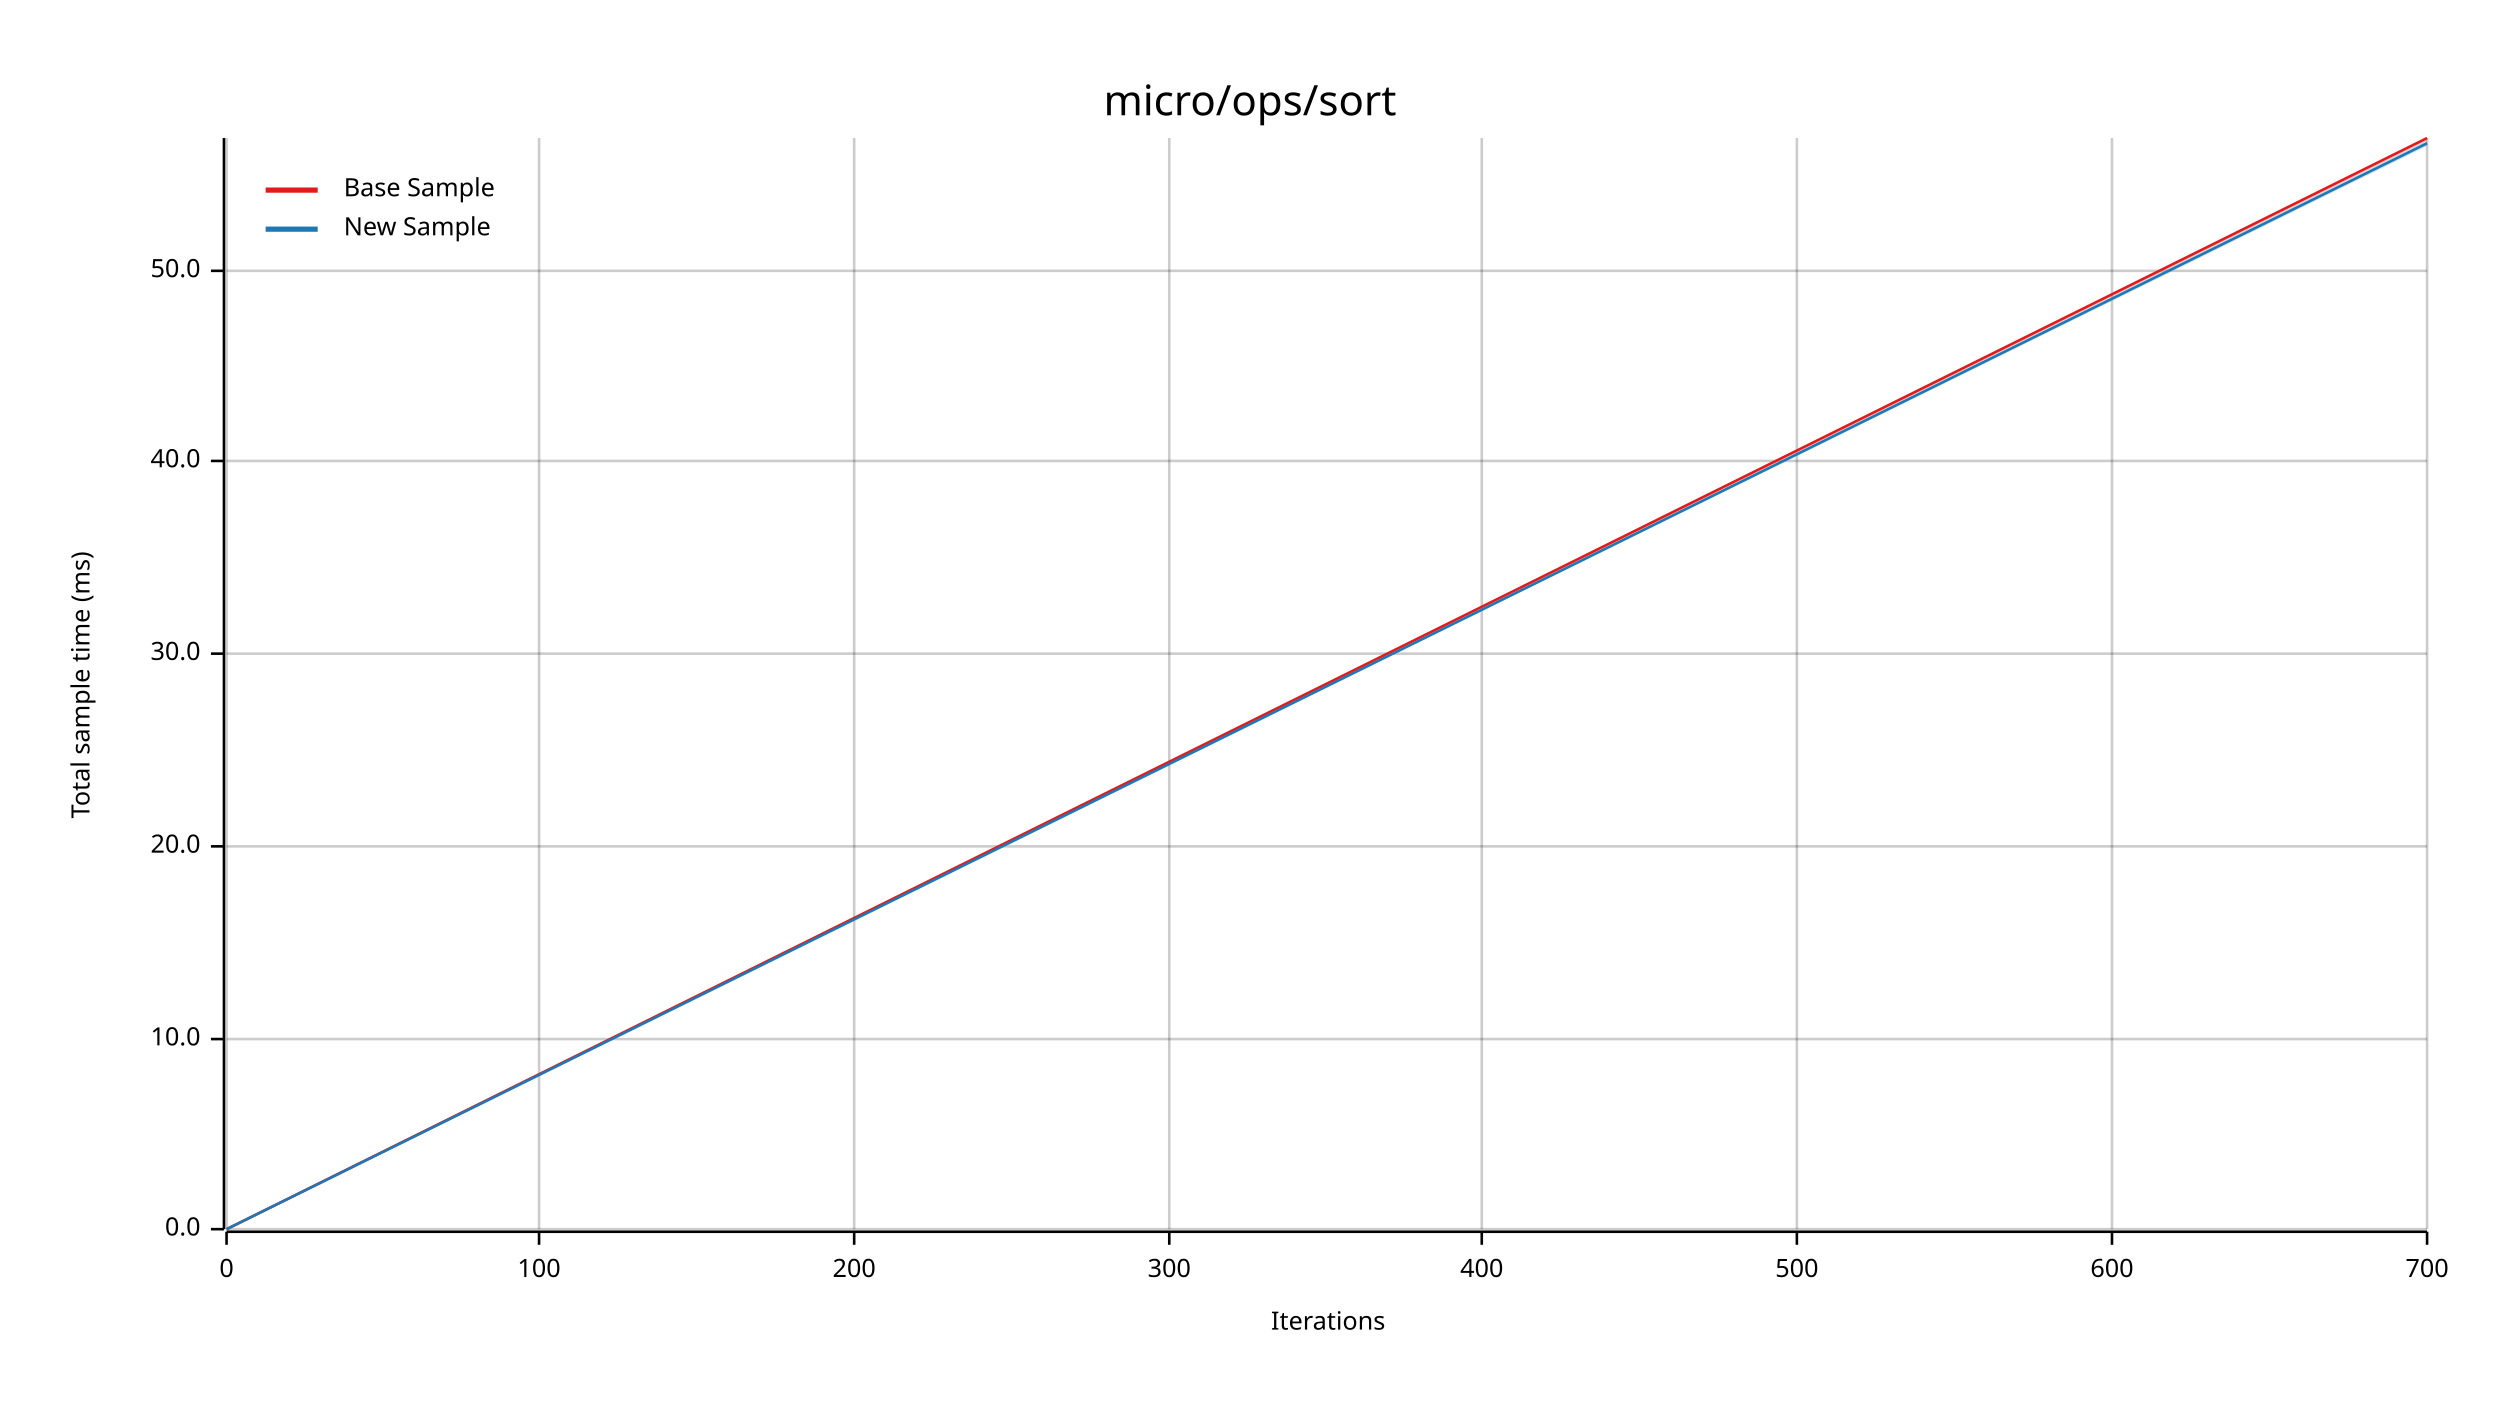
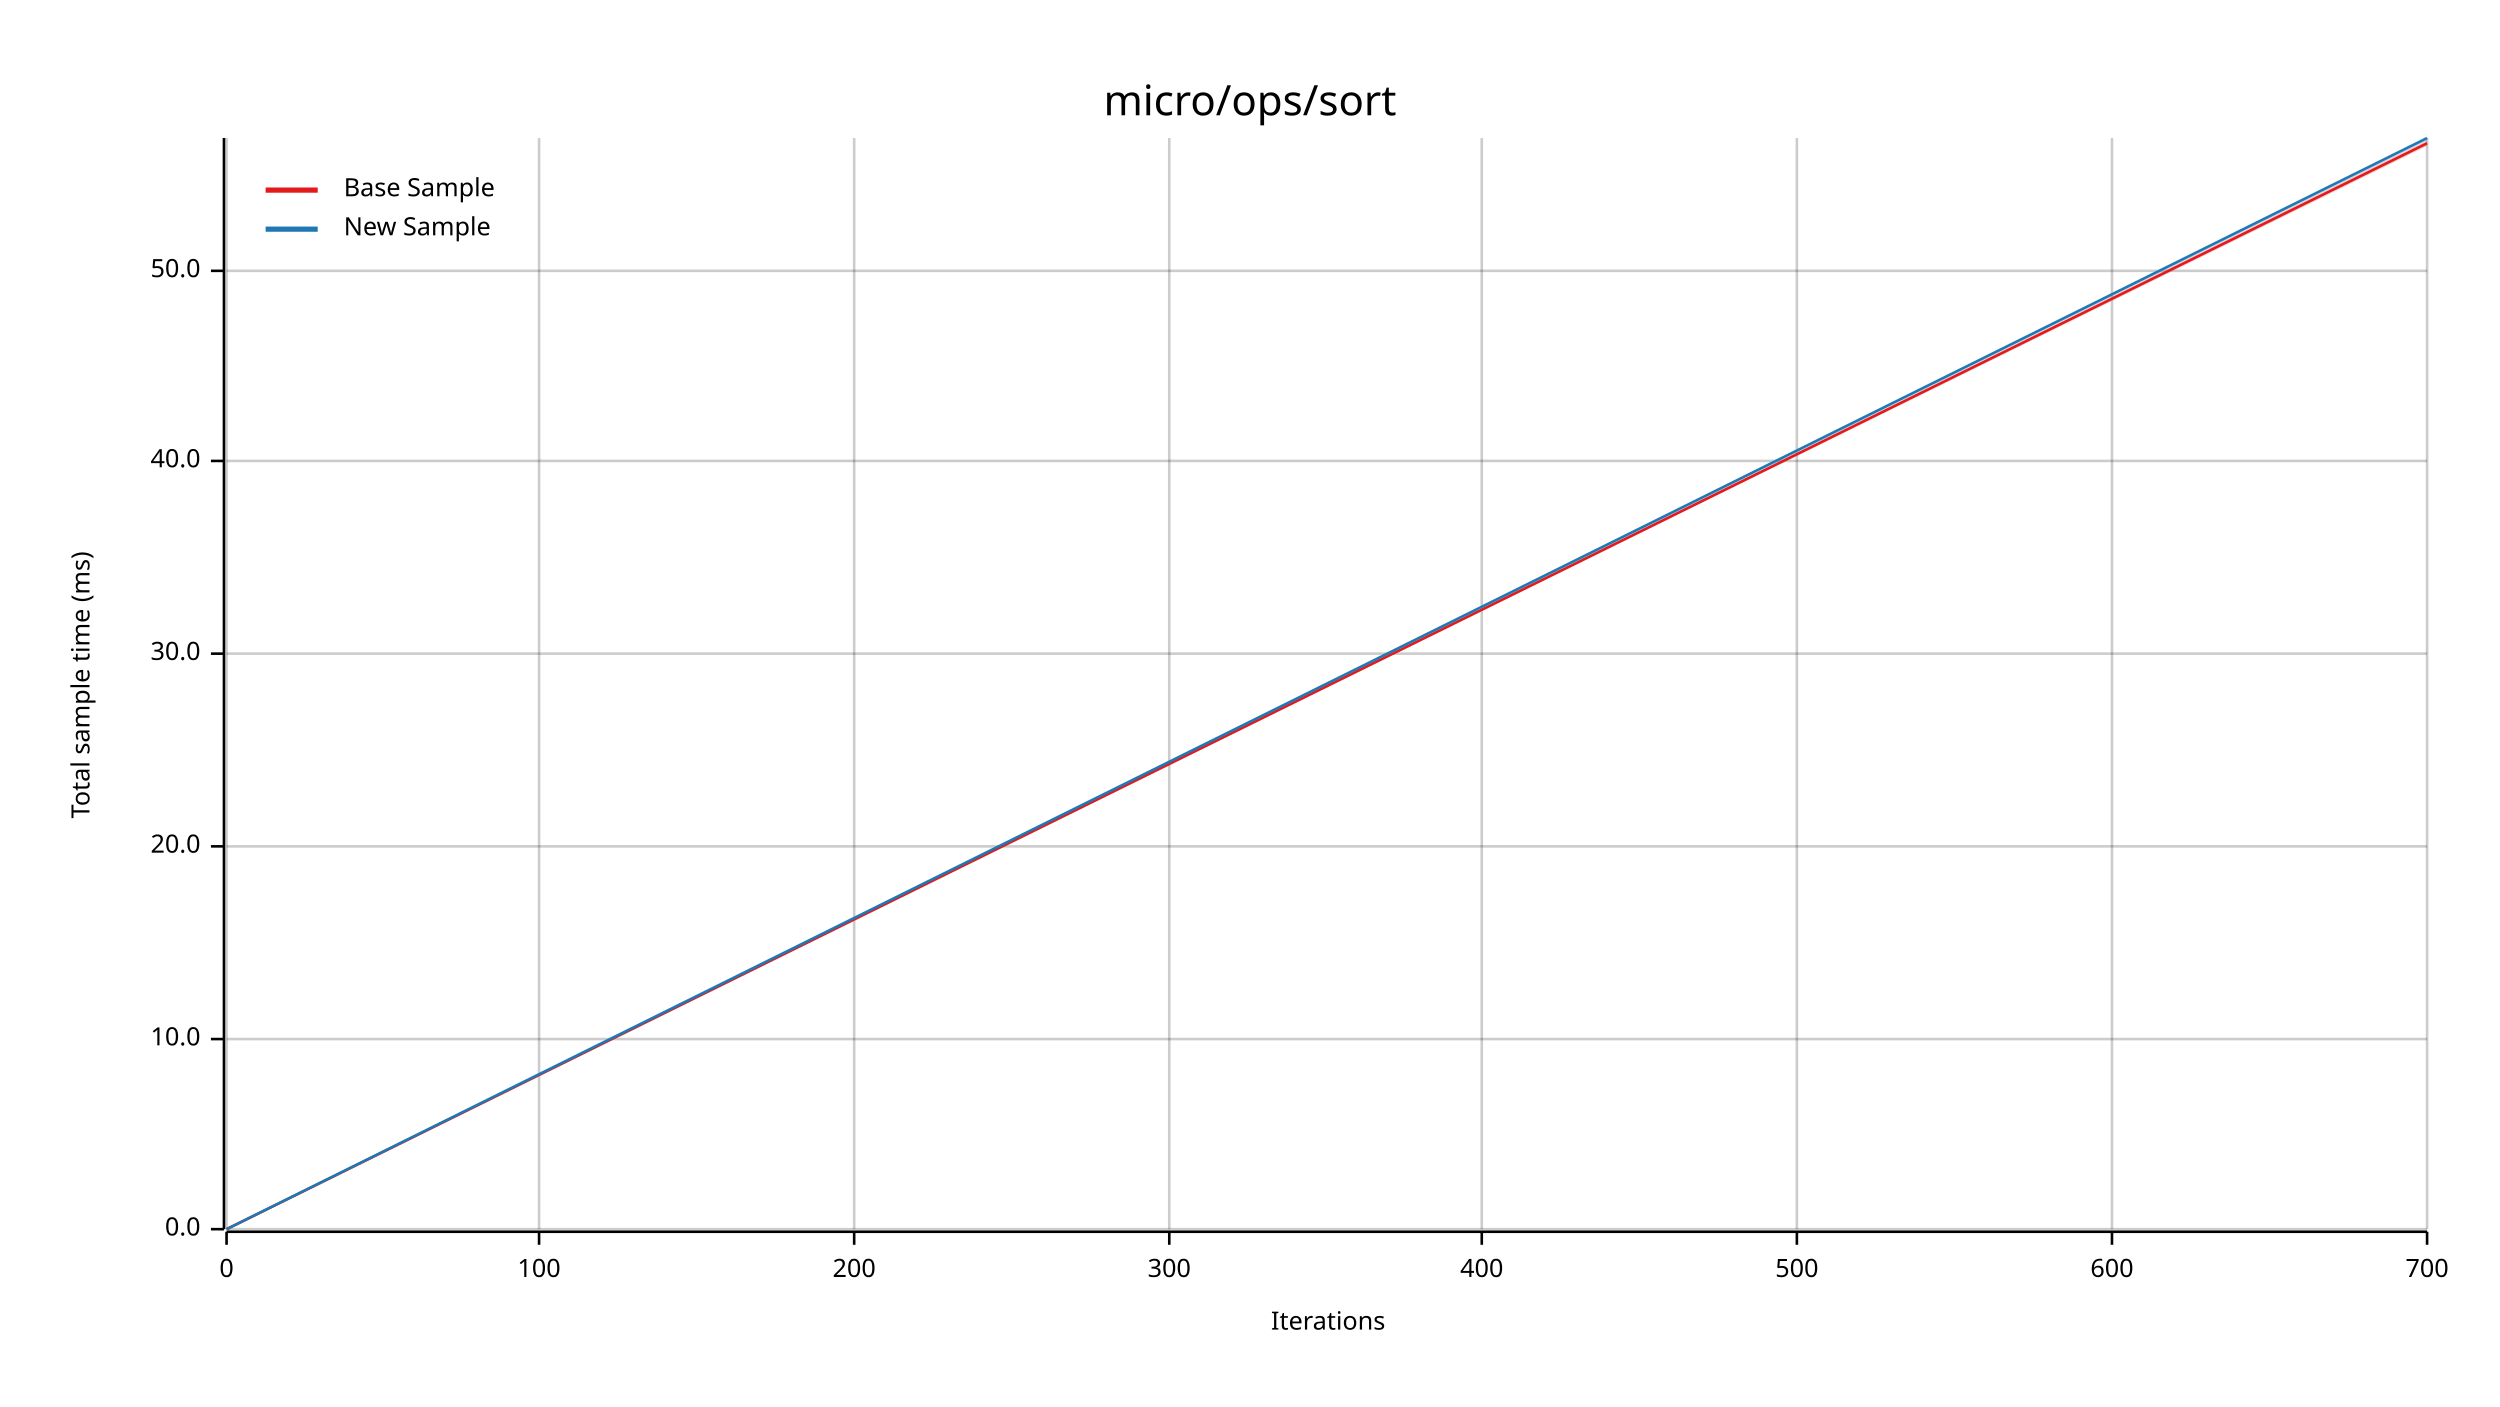
<svg xmlns="http://www.w3.org/2000/svg" width="960" height="540" viewBox="0 0 960 540">
  <text x="480" y="32" dy="0.76em" text-anchor="middle" font-family="sans-serif" font-size="16.129" opacity="1" fill="#000000">
micro/ops/sort
</text>
  <text x="27" y="263" dy="0.76em" text-anchor="middle" font-family="sans-serif" font-size="9.677" opacity="1" fill="#000000" transform="rotate(270, 27, 263)">
Total sample time (ms)
</text>
  <text x="510" y="513" dy="-0.5ex" text-anchor="middle" font-family="sans-serif" font-size="9.677" opacity="1" fill="#000000">
Iterations
</text>
  <line opacity="0.2" stroke="#000000" stroke-width="1" x1="87" y1="472" x2="87" y2="53" />
  <line opacity="0.2" stroke="#000000" stroke-width="1" x1="207" y1="472" x2="207" y2="53" />
  <line opacity="0.2" stroke="#000000" stroke-width="1" x1="328" y1="472" x2="328" y2="53" />
  <line opacity="0.2" stroke="#000000" stroke-width="1" x1="449" y1="472" x2="449" y2="53" />
  <line opacity="0.2" stroke="#000000" stroke-width="1" x1="569" y1="472" x2="569" y2="53" />
  <line opacity="0.2" stroke="#000000" stroke-width="1" x1="690" y1="472" x2="690" y2="53" />
  <line opacity="0.2" stroke="#000000" stroke-width="1" x1="811" y1="472" x2="811" y2="53" />
  <line opacity="0.2" stroke="#000000" stroke-width="1" x1="932" y1="472" x2="932" y2="53" />
  <line opacity="0.2" stroke="#000000" stroke-width="1" x1="87" y1="472" x2="932" y2="472" />
  <line opacity="0.2" stroke="#000000" stroke-width="1" x1="87" y1="399" x2="932" y2="399" />
  <line opacity="0.2" stroke="#000000" stroke-width="1" x1="87" y1="325" x2="932" y2="325" />
  <line opacity="0.2" stroke="#000000" stroke-width="1" x1="87" y1="251" x2="932" y2="251" />
  <line opacity="0.2" stroke="#000000" stroke-width="1" x1="87" y1="177" x2="932" y2="177" />
  <line opacity="0.2" stroke="#000000" stroke-width="1" x1="87" y1="104" x2="932" y2="104" />
  <polyline fill="none" opacity="1" stroke="#000000" stroke-width="1" points="86,53 86,472 " />
  <text x="77" y="472" dy="0.5ex" text-anchor="end" font-family="sans-serif" font-size="9.677" opacity="1" fill="#000000">
0.0
</text>
  <polyline fill="none" opacity="1" stroke="#000000" stroke-width="1" points="81,472 86,472 " />
  <text x="77" y="399" dy="0.5ex" text-anchor="end" font-family="sans-serif" font-size="9.677" opacity="1" fill="#000000">
10.0
</text>
  <polyline fill="none" opacity="1" stroke="#000000" stroke-width="1" points="81,399 86,399 " />
  <text x="77" y="325" dy="0.5ex" text-anchor="end" font-family="sans-serif" font-size="9.677" opacity="1" fill="#000000">
20.0
</text>
  <polyline fill="none" opacity="1" stroke="#000000" stroke-width="1" points="81,325 86,325 " />
  <text x="77" y="251" dy="0.5ex" text-anchor="end" font-family="sans-serif" font-size="9.677" opacity="1" fill="#000000">
30.0
</text>
  <polyline fill="none" opacity="1" stroke="#000000" stroke-width="1" points="81,251 86,251 " />
  <text x="77" y="177" dy="0.5ex" text-anchor="end" font-family="sans-serif" font-size="9.677" opacity="1" fill="#000000">
40.0
</text>
  <polyline fill="none" opacity="1" stroke="#000000" stroke-width="1" points="81,177 86,177 " />
  <text x="77" y="104" dy="0.5ex" text-anchor="end" font-family="sans-serif" font-size="9.677" opacity="1" fill="#000000">
50.0
</text>
  <polyline fill="none" opacity="1" stroke="#000000" stroke-width="1" points="81,104 86,104 " />
  <polyline fill="none" opacity="1" stroke="#000000" stroke-width="1" points="87,473 932,473 " />
  <text x="87" y="483" dy="0.76em" text-anchor="middle" font-family="sans-serif" font-size="9.677" opacity="1" fill="#000000">
0
</text>
  <polyline fill="none" opacity="1" stroke="#000000" stroke-width="1" points="87,473 87,478 " />
  <text x="207" y="483" dy="0.76em" text-anchor="middle" font-family="sans-serif" font-size="9.677" opacity="1" fill="#000000">
100
</text>
  <polyline fill="none" opacity="1" stroke="#000000" stroke-width="1" points="207,473 207,478 " />
  <text x="328" y="483" dy="0.76em" text-anchor="middle" font-family="sans-serif" font-size="9.677" opacity="1" fill="#000000">
200
</text>
  <polyline fill="none" opacity="1" stroke="#000000" stroke-width="1" points="328,473 328,478 " />
  <text x="449" y="483" dy="0.76em" text-anchor="middle" font-family="sans-serif" font-size="9.677" opacity="1" fill="#000000">
300
</text>
  <polyline fill="none" opacity="1" stroke="#000000" stroke-width="1" points="449,473 449,478 " />
  <text x="569" y="483" dy="0.76em" text-anchor="middle" font-family="sans-serif" font-size="9.677" opacity="1" fill="#000000">
400
</text>
  <polyline fill="none" opacity="1" stroke="#000000" stroke-width="1" points="569,473 569,478 " />
  <text x="690" y="483" dy="0.76em" text-anchor="middle" font-family="sans-serif" font-size="9.677" opacity="1" fill="#000000">
500
</text>
  <polyline fill="none" opacity="1" stroke="#000000" stroke-width="1" points="690,473 690,478 " />
  <text x="811" y="483" dy="0.76em" text-anchor="middle" font-family="sans-serif" font-size="9.677" opacity="1" fill="#000000">
600
</text>
  <polyline fill="none" opacity="1" stroke="#000000" stroke-width="1" points="811,473 811,478 " />
  <text x="932" y="483" dy="0.76em" text-anchor="middle" font-family="sans-serif" font-size="9.677" opacity="1" fill="#000000">
700
</text>
  <polyline fill="none" opacity="1" stroke="#000000" stroke-width="1" points="932,473 932,478 " />
-   <polyline fill="none" opacity="1" stroke="#E31A1C" stroke-width="1" points="87,472 932,53 " />
-   <polygon opacity="0.25" fill="#E31A1C" points="87,472 932,54 932,53 " />
-   <polyline fill="none" opacity="1" stroke="#1F78B4" stroke-width="1" points="87,472 932,55 " />
-   <polygon opacity="0.25" fill="#1F78B4" points="87,472 932,56 932,54 " />
+   <polyline fill="none" opacity="1" stroke="#E31A1C" stroke-width="1" points="87,472 932,55 " />
+   <polygon opacity="0.25" fill="#E31A1C" points="87,472 932,56 932,54 " />
+   <polyline fill="none" opacity="1" stroke="#1F78B4" stroke-width="1" points="87,472 932,53 " />
+   <polygon opacity="0.25" fill="#1F78B4" points="87,472 932,54 932,53 " />
  <text x="132" y="68" dy="0.76em" text-anchor="start" font-family="sans-serif" font-size="9.677" opacity="1" fill="#000000">
Base Sample
</text>
  <text x="132" y="83" dy="0.76em" text-anchor="start" font-family="sans-serif" font-size="9.677" opacity="1" fill="#000000">
New Sample
</text>
  <polyline fill="none" opacity="1" stroke="#E31A1C" stroke-width="2" points="102,73 122,73 " />
  <polyline fill="none" opacity="1" stroke="#1F78B4" stroke-width="2" points="102,88 122,88 " />
</svg>
